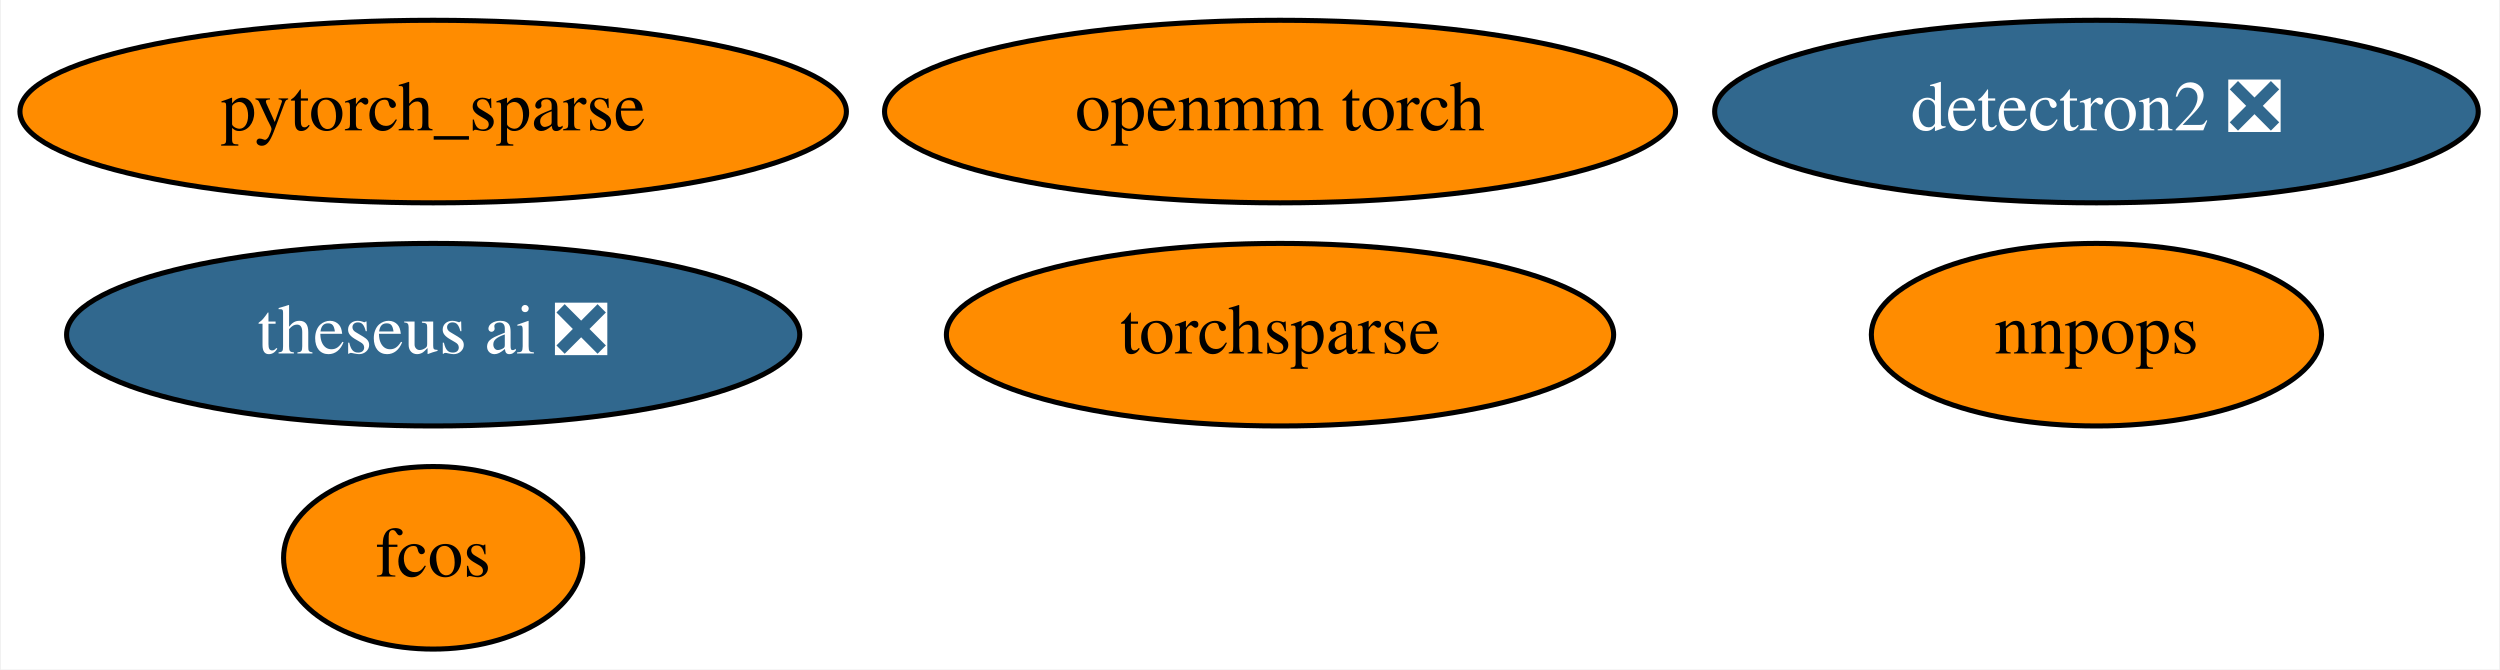
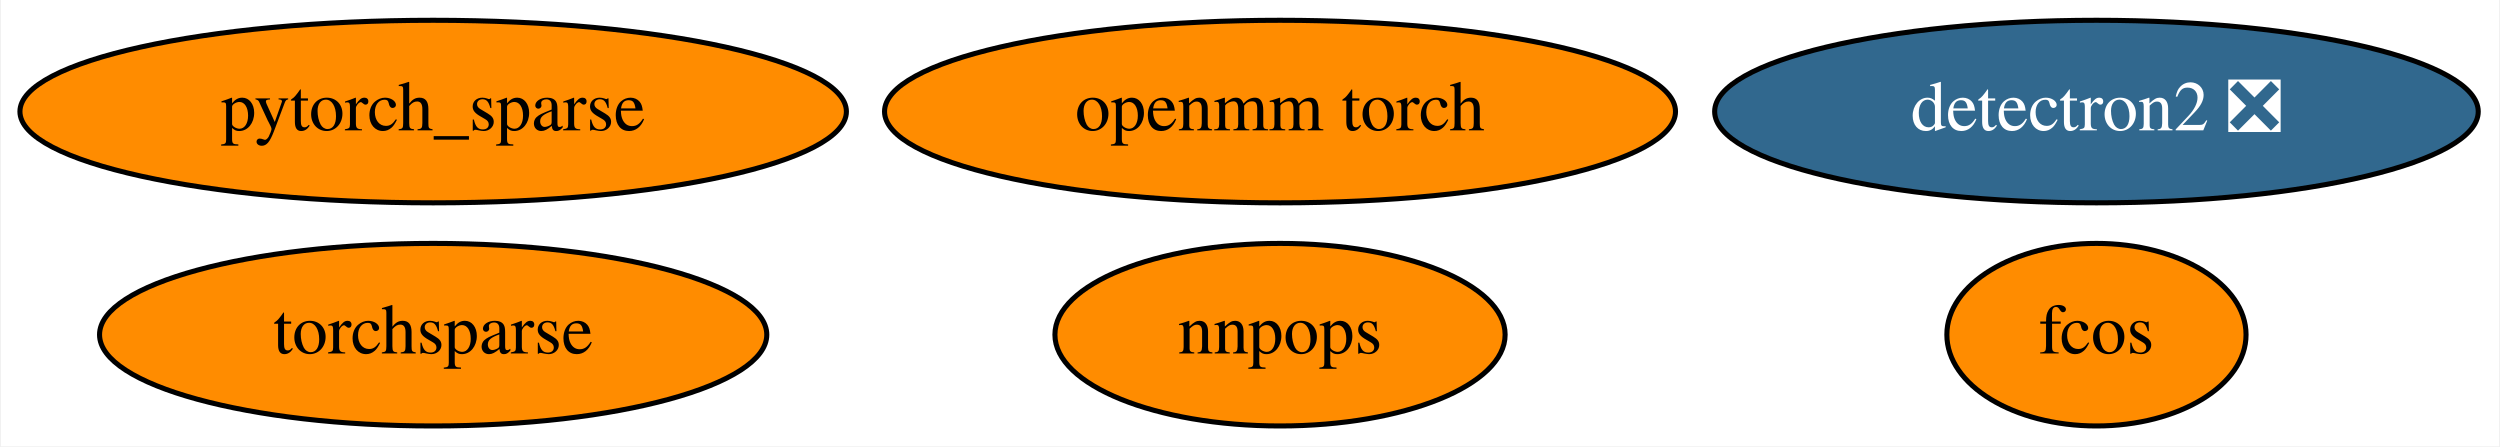
- <svg xmlns="http://www.w3.org/2000/svg" xmlns:xlink="http://www.w3.org/1999/xlink" width="493pt" height="132pt" viewBox="0.00 0.00 492.64 132.00">
-   <g id="graph0" class="graph" transform="scale(1 1) rotate(0) translate(4 128)">
-     <polygon fill="white" stroke="none" points="-4,4 -4,-128 488.64,-128 488.64,4 -4,4" />
+ <svg xmlns="http://www.w3.org/2000/svg" xmlns:xlink="http://www.w3.org/1999/xlink" width="493pt" height="88pt" viewBox="0.00 0.00 492.64 88.00">
+   <g id="graph0" class="graph" transform="scale(1 1) rotate(0) translate(4 84)">
+     <polygon fill="white" stroke="none" points="-4,4 -4,-84 488.64,-84 488.64,4 -4,4" />
    <g id="node1" class="node">
      <g id="a_node1">
        <a xlink:href="https://github.com/conda-forge/detectron2-feedstock/pull/34" xlink:title="detectron2 ❎">
-           <ellipse fill="#31688e" stroke="black" cx="409.24" cy="-106" rx="75.29" ry="18" />
-           <text text-anchor="middle" x="409.24" y="-102.3" font-family="Times,serif" font-size="14.00" fill="white">detectron2 ❎</text>
+           <ellipse fill="#31688e" stroke="black" cx="409.24" cy="-62" rx="75.29" ry="18" />
+           <text text-anchor="middle" x="409.24" y="-58.3" font-family="Times,serif" font-size="14.00" fill="white">detectron2 ❎</text>
        </a>
      </g>
    </g>
    <g id="node2" class="node">
      <g id="a_node2">
        <a xlink:href="https://github.com/conda-forge/pytorch_sparse-feedstock" xlink:title="pytorch_sparse">
-           <ellipse fill="#ff8c00" stroke="black" cx="81.24" cy="-106" rx="81.49" ry="18" />
-           <text text-anchor="middle" x="81.24" y="-102.3" font-family="Times,serif" font-size="14.00">pytorch_sparse</text>
+           <ellipse fill="#ff8c00" stroke="black" cx="81.24" cy="-62" rx="81.49" ry="18" />
+           <text text-anchor="middle" x="81.24" y="-58.3" font-family="Times,serif" font-size="14.00">pytorch_sparse</text>
        </a>
      </g>
    </g>
    <g id="node3" class="node">
      <g id="a_node3">
        <a xlink:href="https://github.com/conda-forge/openmm-torch-feedstock" xlink:title="openmm torch">
-           <ellipse fill="#ff8c00" stroke="black" cx="248.24" cy="-106" rx="77.99" ry="18" />
-           <text text-anchor="middle" x="248.24" y="-102.3" font-family="Times,serif" font-size="14.00">openmm torch</text>
+           <ellipse fill="#ff8c00" stroke="black" cx="248.24" cy="-62" rx="77.99" ry="18" />
+           <text text-anchor="middle" x="248.24" y="-58.3" font-family="Times,serif" font-size="14.00">openmm torch</text>
        </a>
      </g>
    </g>
    <g id="node4" class="node">
      <g id="a_node4">
        <a xlink:href="https://github.com/conda-forge/torchsparse-feedstock" xlink:title="torchsparse">
-           <ellipse fill="#ff8c00" stroke="black" cx="248.24" cy="-62" rx="65.79" ry="18" />
-           <text text-anchor="middle" x="248.24" y="-58.3" font-family="Times,serif" font-size="14.00">torchsparse</text>
+           <ellipse fill="#ff8c00" stroke="black" cx="81.24" cy="-18" rx="65.79" ry="18" />
+           <text text-anchor="middle" x="81.24" y="-14.3" font-family="Times,serif" font-size="14.00">torchsparse</text>
        </a>
      </g>
    </g>
    <g id="node5" class="node">
      <g id="a_node5">
        <a xlink:href="https://github.com/conda-forge/fcos-feedstock" xlink:title="fcos">
-           <ellipse fill="#ff8c00" stroke="black" cx="81.24" cy="-18" rx="29.5" ry="18" />
-           <text text-anchor="middle" x="81.24" y="-14.3" font-family="Times,serif" font-size="14.00">fcos</text>
+           <ellipse fill="#ff8c00" stroke="black" cx="409.24" cy="-18" rx="29.5" ry="18" />
+           <text text-anchor="middle" x="409.24" y="-14.3" font-family="Times,serif" font-size="14.00">fcos</text>
        </a>
      </g>
    </g>
    <g id="node6" class="node">
      <g id="a_node6">
        <a xlink:href="https://github.com/conda-forge/nnpops-feedstock" xlink:title="nnpops">
-           <ellipse fill="#ff8c00" stroke="black" cx="409.24" cy="-62" rx="44.39" ry="18" />
-           <text text-anchor="middle" x="409.24" y="-58.3" font-family="Times,serif" font-size="14.00">nnpops</text>
-         </a>
-       </g>
-     </g>
-     <g id="node7" class="node">
-       <g id="a_node7">
-         <a xlink:href="https://github.com/conda-forge/theseus-ai-feedstock/pull/4" xlink:title="theseus ai ❎">
-           <ellipse fill="#31688e" stroke="black" cx="81.24" cy="-62" rx="72.29" ry="18" />
-           <text text-anchor="middle" x="81.24" y="-58.3" font-family="Times,serif" font-size="14.00" fill="white">theseus ai ❎</text>
+           <ellipse fill="#ff8c00" stroke="black" cx="248.24" cy="-18" rx="44.39" ry="18" />
+           <text text-anchor="middle" x="248.24" y="-14.3" font-family="Times,serif" font-size="14.00">nnpops</text>
        </a>
      </g>
    </g>
  </g>
</svg>
